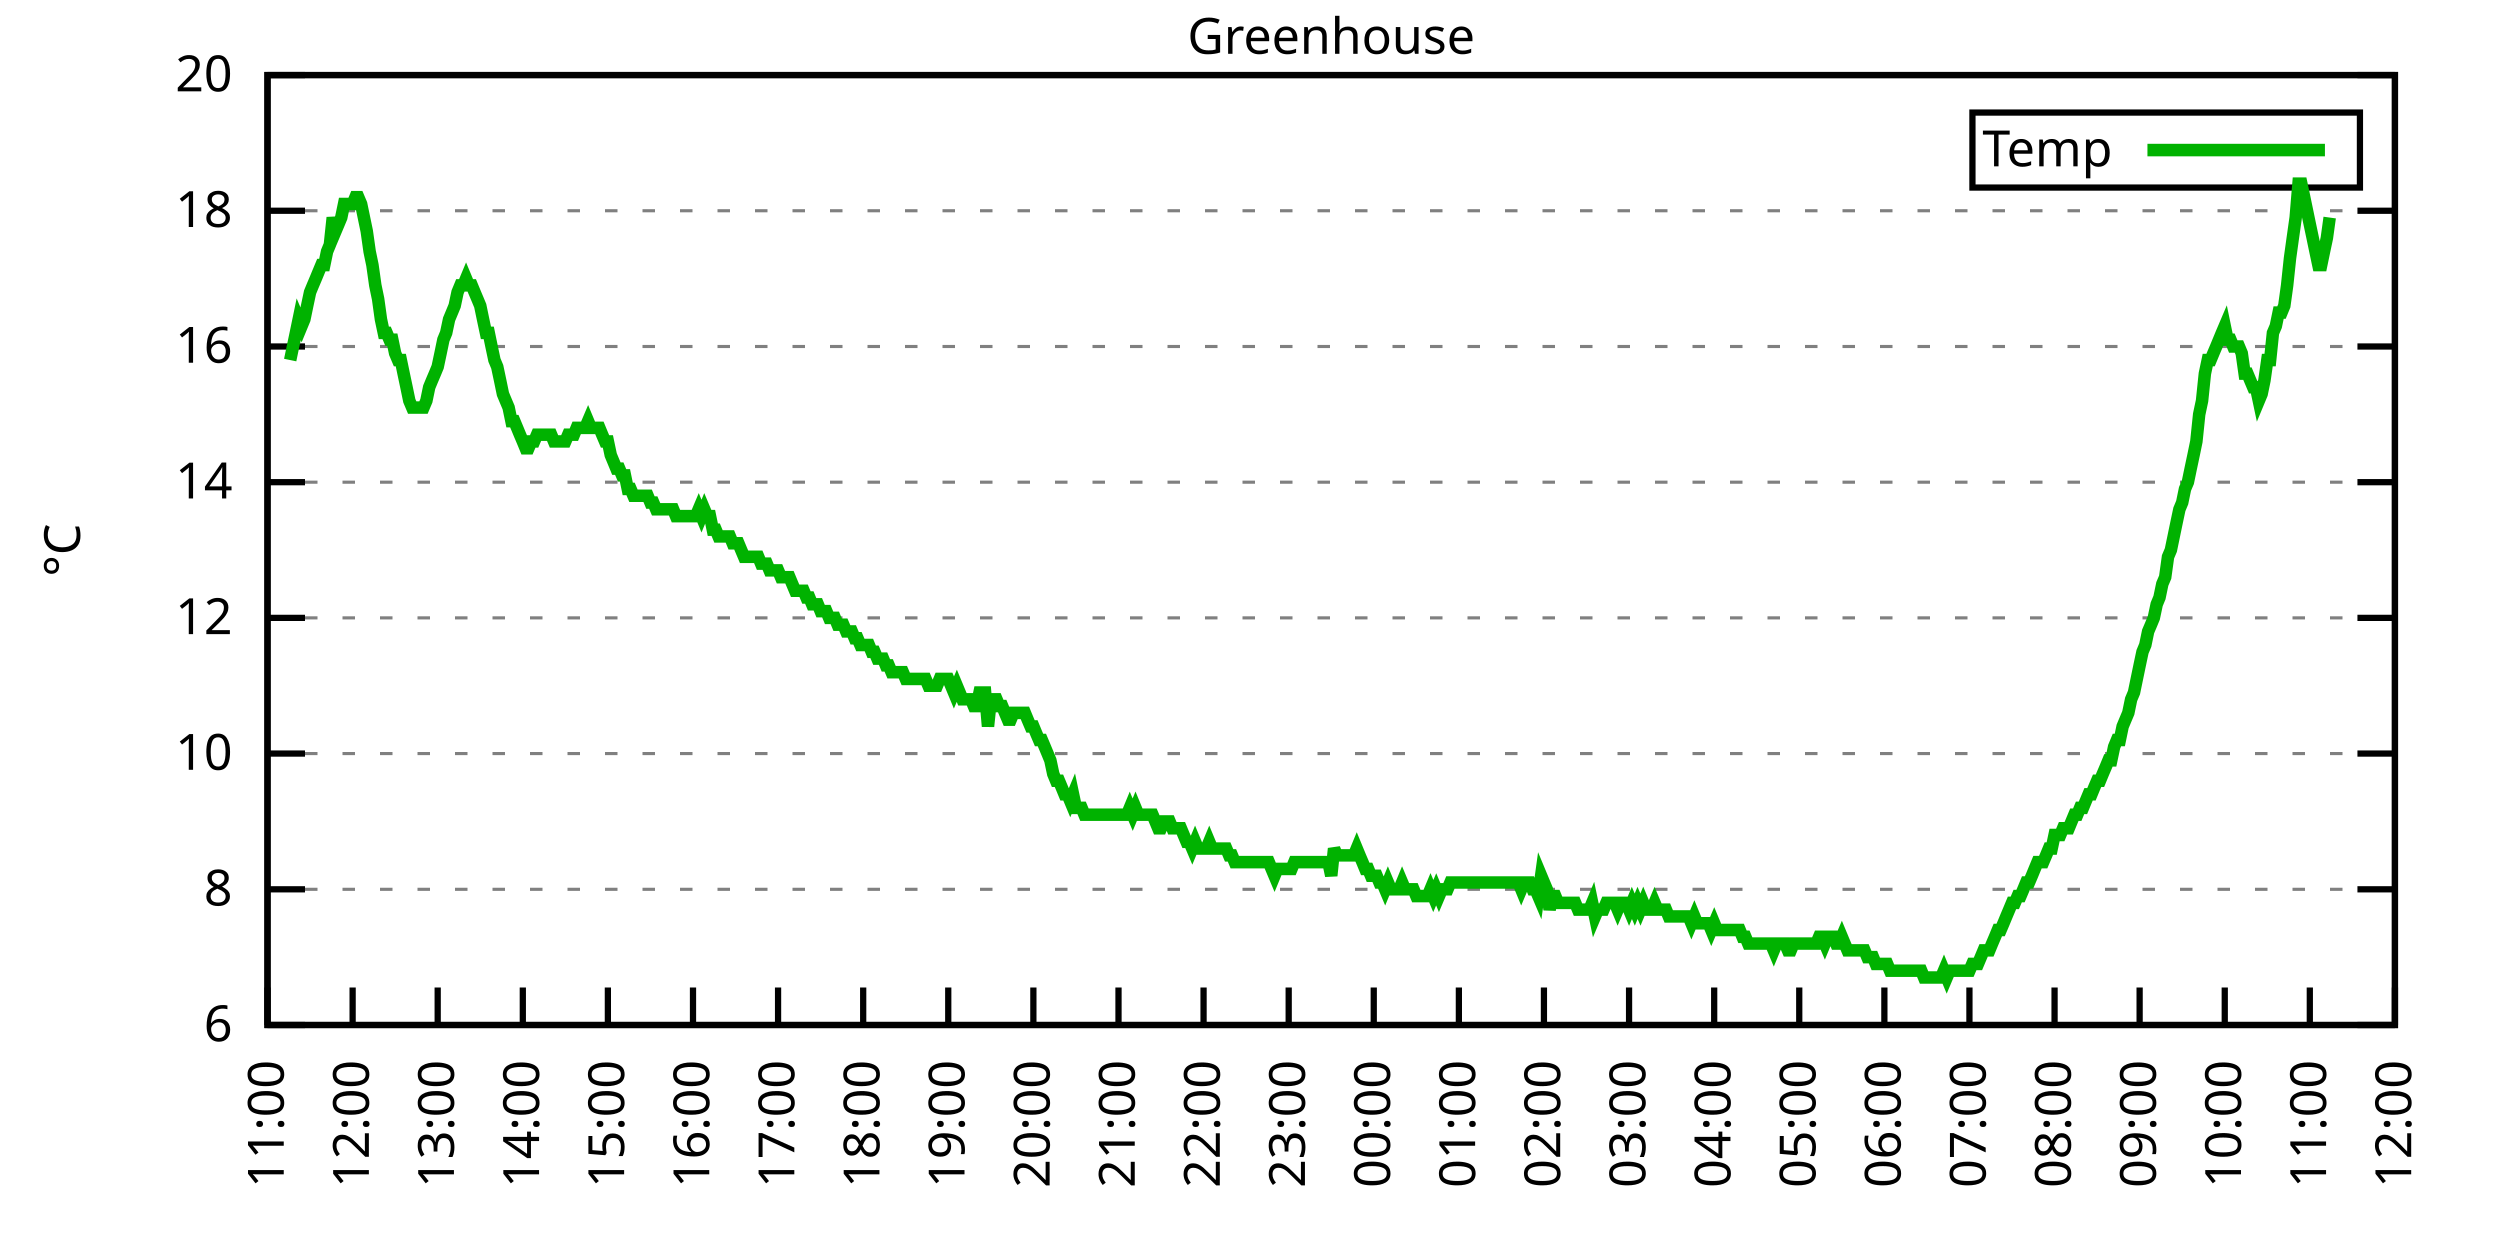
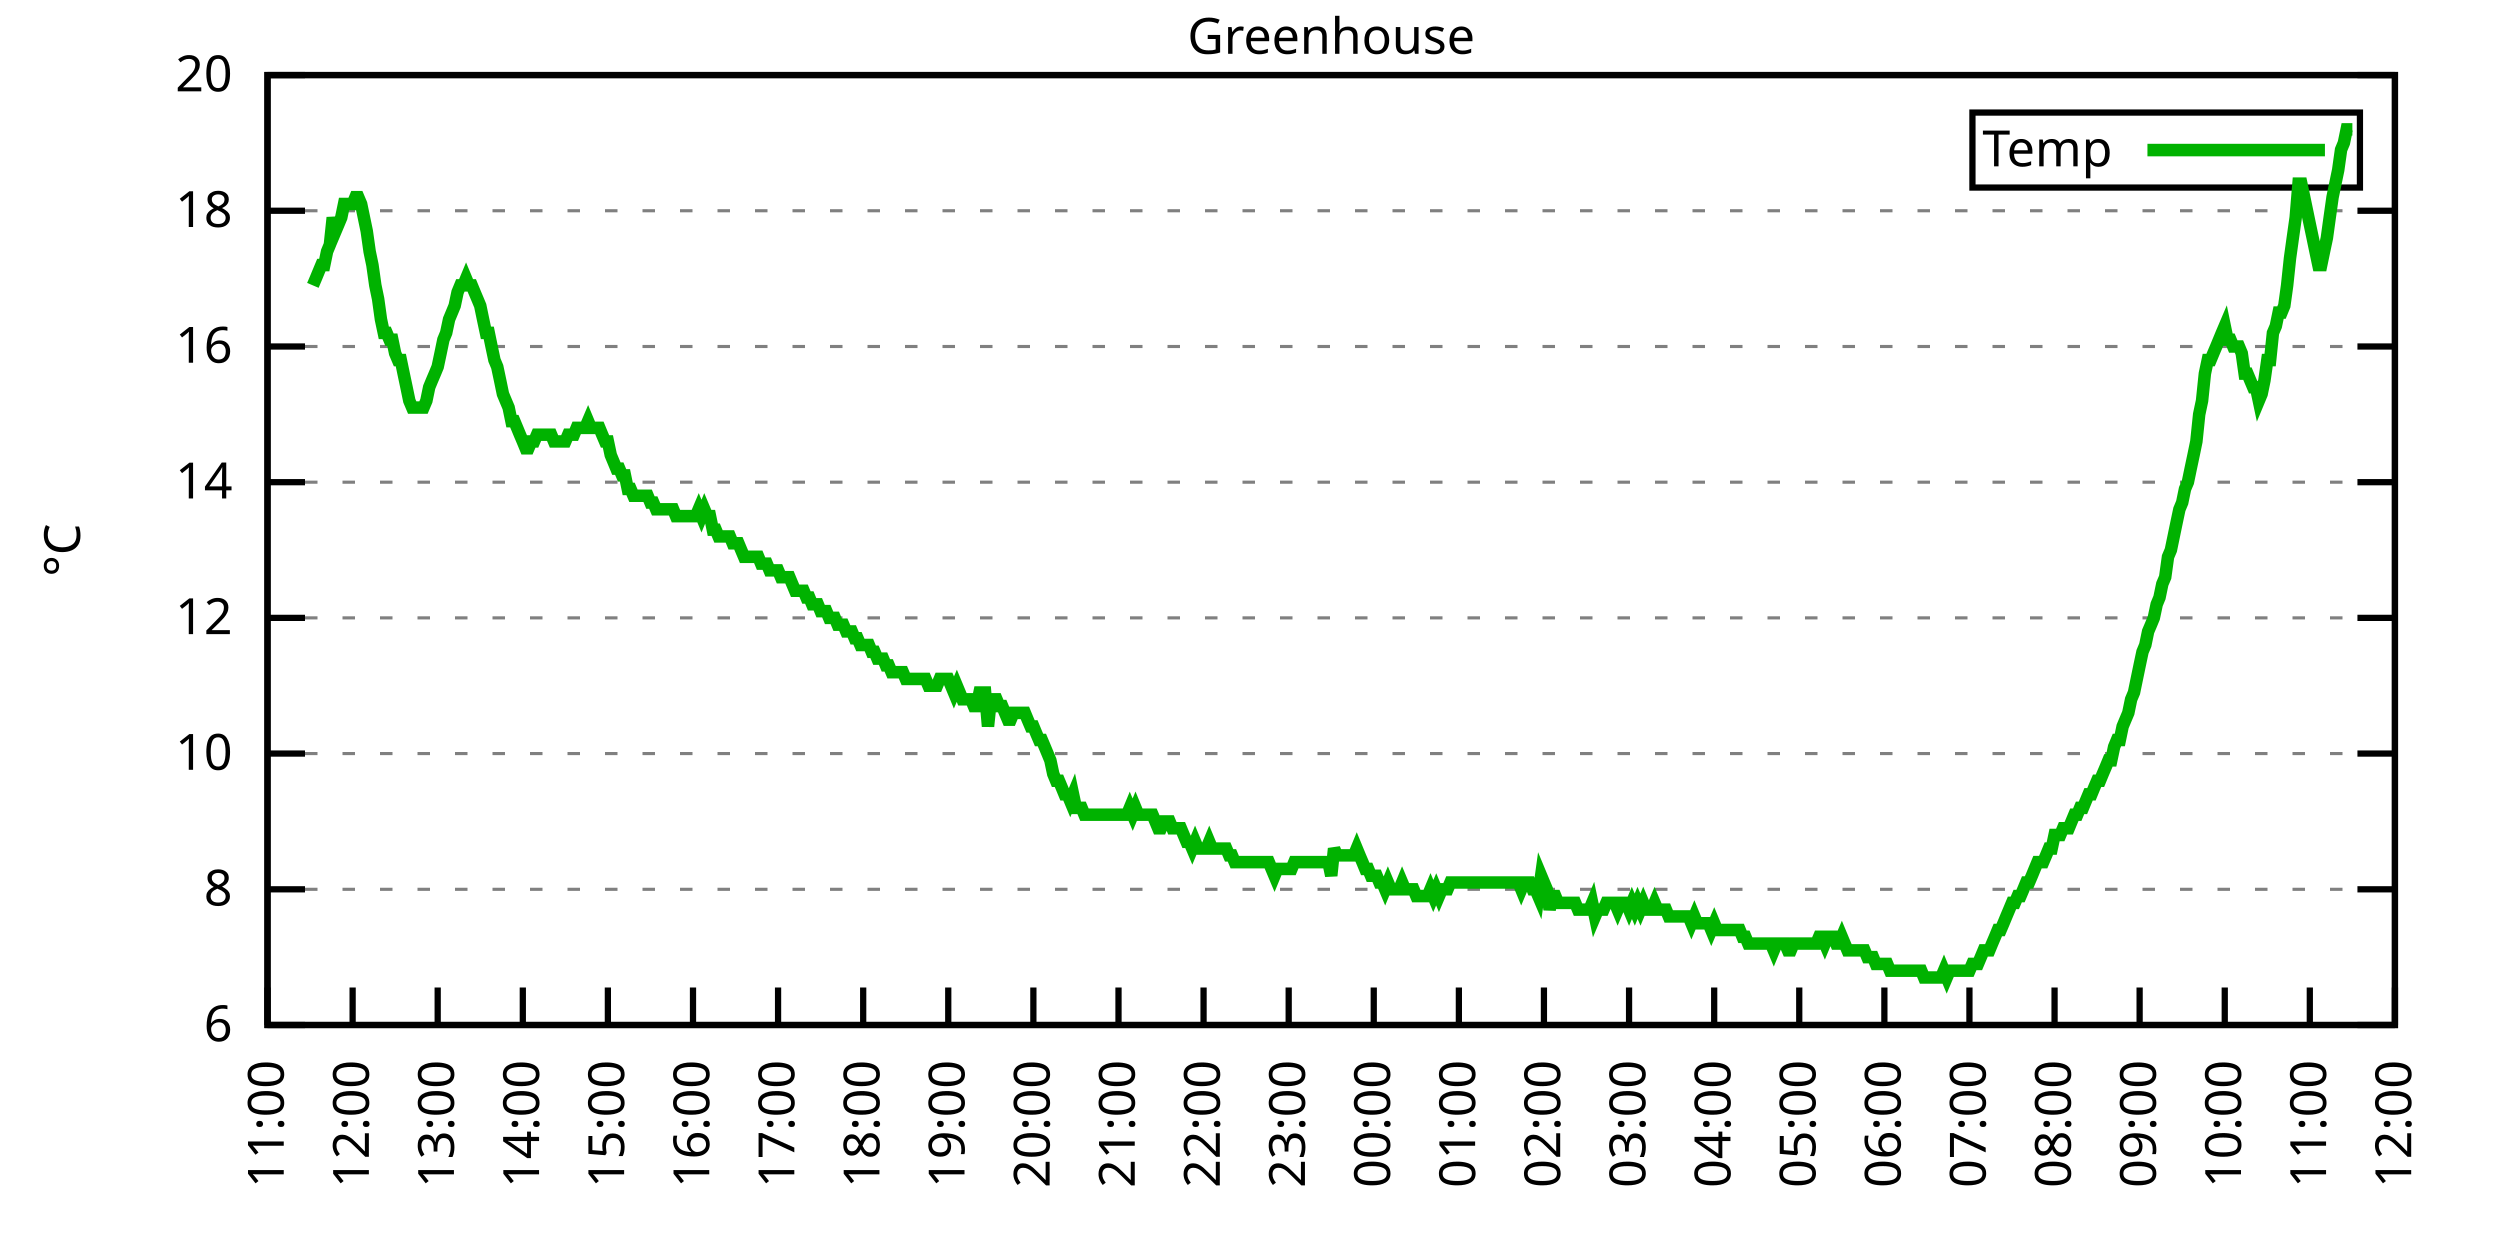
<svg xmlns="http://www.w3.org/2000/svg" xmlns:xlink="http://www.w3.org/1999/xlink" width="400" height="200" viewBox="0 0 400 200">
  <g id="gnuplot_canvas">
    <rect x="0" y="0" width="400" height="200" fill="none" />
    <defs>
      <circle id="gpDot" r="0.5" stroke-width="0.5" stroke="currentColor" />
      <path id="gpPt0" stroke-width="0.333" stroke="currentColor" d="M-1,0 h2 M0,-1 v2" />
      <path id="gpPt1" stroke-width="0.333" stroke="currentColor" d="M-1,-1 L1,1 M1,-1 L-1,1" />
      <path id="gpPt2" stroke-width="0.333" stroke="currentColor" d="M-1,0 L1,0 M0,-1 L0,1 M-1,-1 L1,1 M-1,1 L1,-1" />
      <rect id="gpPt3" stroke-width="0.333" stroke="currentColor" x="-1" y="-1" width="2" height="2" />
      <rect id="gpPt4" stroke-width="0.333" stroke="currentColor" fill="currentColor" x="-1" y="-1" width="2" height="2" />
      <circle id="gpPt5" stroke-width="0.333" stroke="currentColor" cx="0" cy="0" r="1" />
      <use xlink:href="#gpPt5" id="gpPt6" fill="currentColor" stroke="none" />
      <path id="gpPt7" stroke-width="0.333" stroke="currentColor" d="M0,-1.33 L-1.33,0.67 L1.33,0.67 z" />
      <use xlink:href="#gpPt7" id="gpPt8" fill="currentColor" stroke="none" />
      <use xlink:href="#gpPt7" id="gpPt9" stroke="currentColor" transform="rotate(180)" />
      <use xlink:href="#gpPt9" id="gpPt10" fill="currentColor" stroke="none" />
      <use xlink:href="#gpPt3" id="gpPt11" stroke="currentColor" transform="rotate(45)" />
      <use xlink:href="#gpPt11" id="gpPt12" fill="currentColor" stroke="none" />
      <path id="gpPt13" stroke-width="0.333" stroke="currentColor" d="M0,1.330 L1.265,0.411 L0.782,-1.067 L-0.782,-1.076 L-1.265,0.411 z" />
      <use xlink:href="#gpPt13" id="gpPt14" fill="currentColor" stroke="none" />
      <filter id="textbox" filterUnits="objectBoundingBox" x="0" y="0" height="1" width="1">
        <feFlood flood-color="white" flood-opacity="1" result="bgnd" />
        <feComposite in="SourceGraphic" in2="bgnd" operator="atop" />
      </filter>
      <filter id="greybox" filterUnits="objectBoundingBox" x="0" y="0" height="1" width="1">
        <feFlood flood-color="lightgrey" flood-opacity="1" result="grey" />
        <feComposite in="SourceGraphic" in2="grey" operator="atop" />
      </filter>
    </defs>
    <g fill="none" color="white" stroke="currentColor" stroke-width="1.00" stroke-linecap="butt" stroke-linejoin="miter">
</g>
    <g fill="none" color="black" stroke="currentColor" stroke-width="1.00" stroke-linecap="butt" stroke-linejoin="miter">
      <g stroke="none" shape-rendering="crispEdges">
        <polygon fill="rgb(255, 255, 255)" points="42.80,164.00 383.18,164.00 383.18,12.02 42.80,12.02 " />
      </g>
    </g>
    <g fill="none" color="black" stroke="currentColor" stroke-width="1.00" stroke-linecap="butt" stroke-linejoin="miter">
</g>
    <g fill="none" color="black" stroke="black" stroke-width="0.50" stroke-linecap="butt" stroke-linejoin="miter">
</g>
    <g fill="none" color="gray" stroke="currentColor" stroke-width="0.50" stroke-linecap="butt" stroke-linejoin="miter">
      <path stroke="gray" stroke-dasharray="2,4" class="gridline" d="M42.80,164.00 L383.19,164.00  " />
    </g>
    <g fill="none" color="gray" stroke="gray" stroke-width="1.00" stroke-linecap="butt" stroke-linejoin="miter">
</g>
    <g fill="none" color="black" stroke="currentColor" stroke-width="1.00" stroke-linecap="butt" stroke-linejoin="miter">
      <path stroke="black" d="M42.80,164.00 L48.80,164.00 M383.19,164.00 L377.19,164.00  " />
      <g transform="translate(37.20,166.60)" stroke="none" fill="black" font-family="Sans" font-size="8.00" text-anchor="end">
        <text>
          <tspan font-family="Sans"> 6</tspan>
        </text>
      </g>
    </g>
    <g fill="none" color="black" stroke="currentColor" stroke-width="1.00" stroke-linecap="butt" stroke-linejoin="miter">
</g>
    <g fill="none" color="black" stroke="black" stroke-width="0.50" stroke-linecap="butt" stroke-linejoin="miter">
</g>
    <g fill="none" color="gray" stroke="currentColor" stroke-width="0.50" stroke-linecap="butt" stroke-linejoin="miter">
      <path stroke="gray" stroke-dasharray="2,4" class="gridline" d="M42.80,142.29 L383.19,142.29  " />
    </g>
    <g fill="none" color="gray" stroke="gray" stroke-width="1.00" stroke-linecap="butt" stroke-linejoin="miter">
</g>
    <g fill="none" color="black" stroke="currentColor" stroke-width="1.00" stroke-linecap="butt" stroke-linejoin="miter">
      <path stroke="black" d="M42.80,142.29 L48.80,142.29 M383.19,142.29 L377.19,142.29  " />
      <g transform="translate(37.20,144.89)" stroke="none" fill="black" font-family="Sans" font-size="8.00" text-anchor="end">
        <text>
          <tspan font-family="Sans"> 8</tspan>
        </text>
      </g>
    </g>
    <g fill="none" color="black" stroke="currentColor" stroke-width="1.00" stroke-linecap="butt" stroke-linejoin="miter">
</g>
    <g fill="none" color="black" stroke="black" stroke-width="0.50" stroke-linecap="butt" stroke-linejoin="miter">
</g>
    <g fill="none" color="gray" stroke="currentColor" stroke-width="0.50" stroke-linecap="butt" stroke-linejoin="miter">
      <path stroke="gray" stroke-dasharray="2,4" class="gridline" d="M42.80,120.57 L383.19,120.57  " />
    </g>
    <g fill="none" color="gray" stroke="gray" stroke-width="1.00" stroke-linecap="butt" stroke-linejoin="miter">
</g>
    <g fill="none" color="black" stroke="currentColor" stroke-width="1.00" stroke-linecap="butt" stroke-linejoin="miter">
      <path stroke="black" d="M42.80,120.57 L48.80,120.57 M383.19,120.57 L377.19,120.57  " />
      <g transform="translate(37.20,123.17)" stroke="none" fill="black" font-family="Sans" font-size="8.00" text-anchor="end">
        <text>
          <tspan font-family="Sans"> 10</tspan>
        </text>
      </g>
    </g>
    <g fill="none" color="black" stroke="currentColor" stroke-width="1.00" stroke-linecap="butt" stroke-linejoin="miter">
</g>
    <g fill="none" color="black" stroke="black" stroke-width="0.50" stroke-linecap="butt" stroke-linejoin="miter">
</g>
    <g fill="none" color="gray" stroke="currentColor" stroke-width="0.50" stroke-linecap="butt" stroke-linejoin="miter">
      <path stroke="gray" stroke-dasharray="2,4" class="gridline" d="M42.80,98.86 L383.19,98.86  " />
    </g>
    <g fill="none" color="gray" stroke="gray" stroke-width="1.00" stroke-linecap="butt" stroke-linejoin="miter">
</g>
    <g fill="none" color="black" stroke="currentColor" stroke-width="1.00" stroke-linecap="butt" stroke-linejoin="miter">
      <path stroke="black" d="M42.80,98.86 L48.80,98.86 M383.19,98.86 L377.19,98.86  " />
      <g transform="translate(37.20,101.46)" stroke="none" fill="black" font-family="Sans" font-size="8.00" text-anchor="end">
        <text>
          <tspan font-family="Sans"> 12</tspan>
        </text>
      </g>
    </g>
    <g fill="none" color="black" stroke="currentColor" stroke-width="1.00" stroke-linecap="butt" stroke-linejoin="miter">
</g>
    <g fill="none" color="black" stroke="black" stroke-width="0.50" stroke-linecap="butt" stroke-linejoin="miter">
</g>
    <g fill="none" color="gray" stroke="currentColor" stroke-width="0.50" stroke-linecap="butt" stroke-linejoin="miter">
      <path stroke="gray" stroke-dasharray="2,4" class="gridline" d="M42.80,77.15 L383.19,77.15  " />
    </g>
    <g fill="none" color="gray" stroke="gray" stroke-width="1.00" stroke-linecap="butt" stroke-linejoin="miter">
</g>
    <g fill="none" color="black" stroke="currentColor" stroke-width="1.00" stroke-linecap="butt" stroke-linejoin="miter">
      <path stroke="black" d="M42.80,77.15 L48.80,77.15 M383.19,77.15 L377.19,77.15  " />
      <g transform="translate(37.20,79.75)" stroke="none" fill="black" font-family="Sans" font-size="8.00" text-anchor="end">
        <text>
          <tspan font-family="Sans"> 14</tspan>
        </text>
      </g>
    </g>
    <g fill="none" color="black" stroke="currentColor" stroke-width="1.00" stroke-linecap="butt" stroke-linejoin="miter">
</g>
    <g fill="none" color="black" stroke="black" stroke-width="0.50" stroke-linecap="butt" stroke-linejoin="miter">
</g>
    <g fill="none" color="gray" stroke="currentColor" stroke-width="0.50" stroke-linecap="butt" stroke-linejoin="miter">
      <path stroke="gray" stroke-dasharray="2,4" class="gridline" d="M42.80,55.44 L383.19,55.44  " />
    </g>
    <g fill="none" color="gray" stroke="gray" stroke-width="1.00" stroke-linecap="butt" stroke-linejoin="miter">
</g>
    <g fill="none" color="black" stroke="currentColor" stroke-width="1.00" stroke-linecap="butt" stroke-linejoin="miter">
      <path stroke="black" d="M42.80,55.44 L48.80,55.44 M383.19,55.44 L377.19,55.44  " />
      <g transform="translate(37.20,58.04)" stroke="none" fill="black" font-family="Sans" font-size="8.00" text-anchor="end">
        <text>
          <tspan font-family="Sans"> 16</tspan>
        </text>
      </g>
    </g>
    <g fill="none" color="black" stroke="currentColor" stroke-width="1.00" stroke-linecap="butt" stroke-linejoin="miter">
</g>
    <g fill="none" color="black" stroke="black" stroke-width="0.50" stroke-linecap="butt" stroke-linejoin="miter">
</g>
    <g fill="none" color="gray" stroke="currentColor" stroke-width="0.50" stroke-linecap="butt" stroke-linejoin="miter">
      <path stroke="gray" stroke-dasharray="2,4" class="gridline" d="M42.80,33.72 L383.19,33.72  " />
    </g>
    <g fill="none" color="gray" stroke="gray" stroke-width="1.00" stroke-linecap="butt" stroke-linejoin="miter">
</g>
    <g fill="none" color="black" stroke="currentColor" stroke-width="1.00" stroke-linecap="butt" stroke-linejoin="miter">
      <path stroke="black" d="M42.80,33.72 L48.80,33.72 M383.19,33.72 L377.19,33.72  " />
      <g transform="translate(37.20,36.32)" stroke="none" fill="black" font-family="Sans" font-size="8.00" text-anchor="end">
        <text>
          <tspan font-family="Sans"> 18</tspan>
        </text>
      </g>
    </g>
    <g fill="none" color="black" stroke="currentColor" stroke-width="1.00" stroke-linecap="butt" stroke-linejoin="miter">
</g>
    <g fill="none" color="black" stroke="black" stroke-width="0.50" stroke-linecap="butt" stroke-linejoin="miter">
</g>
    <g fill="none" color="gray" stroke="currentColor" stroke-width="0.50" stroke-linecap="butt" stroke-linejoin="miter">
      <path stroke="gray" stroke-dasharray="2,4" class="gridline" d="M42.80,12.01 L383.19,12.01  " />
    </g>
    <g fill="none" color="gray" stroke="gray" stroke-width="1.00" stroke-linecap="butt" stroke-linejoin="miter">
</g>
    <g fill="none" color="black" stroke="currentColor" stroke-width="1.00" stroke-linecap="butt" stroke-linejoin="miter">
      <path stroke="black" d="M42.80,12.01 L48.80,12.01 M383.19,12.01 L377.19,12.01  " />
      <g transform="translate(37.20,14.61)" stroke="none" fill="black" font-family="Sans" font-size="8.00" text-anchor="end">
        <text>
          <tspan font-family="Sans"> 20</tspan>
        </text>
      </g>
    </g>
    <g fill="none" color="black" stroke="currentColor" stroke-width="1.00" stroke-linecap="butt" stroke-linejoin="miter">
      <path stroke="black" d="M42.80,164.00 L42.80,158.00  " />
      <g transform="translate(45.40,169.60) rotate(270.00)" stroke="none" fill="black" font-family="Sans" font-size="8.00" text-anchor="end">
        <text>
          <tspan font-family="Sans">11:00</tspan>
        </text>
      </g>
    </g>
    <g fill="none" color="black" stroke="currentColor" stroke-width="1.00" stroke-linecap="butt" stroke-linejoin="miter">
      <path stroke="black" d="M56.42,164.00 L56.42,158.00  " />
      <g transform="translate(59.02,169.60) rotate(270.00)" stroke="none" fill="black" font-family="Sans" font-size="8.00" text-anchor="end">
        <text>
          <tspan font-family="Sans">12:00</tspan>
        </text>
      </g>
    </g>
    <g fill="none" color="black" stroke="currentColor" stroke-width="1.00" stroke-linecap="butt" stroke-linejoin="miter">
      <path stroke="black" d="M70.03,164.00 L70.03,158.00  " />
      <g transform="translate(72.63,169.60) rotate(270.00)" stroke="none" fill="black" font-family="Sans" font-size="8.00" text-anchor="end">
        <text>
          <tspan font-family="Sans">13:00</tspan>
        </text>
      </g>
    </g>
    <g fill="none" color="black" stroke="currentColor" stroke-width="1.00" stroke-linecap="butt" stroke-linejoin="miter">
      <path stroke="black" d="M83.65,164.00 L83.65,158.00  " />
      <g transform="translate(86.25,169.60) rotate(270.00)" stroke="none" fill="black" font-family="Sans" font-size="8.00" text-anchor="end">
        <text>
          <tspan font-family="Sans">14:00</tspan>
        </text>
      </g>
    </g>
    <g fill="none" color="black" stroke="currentColor" stroke-width="1.00" stroke-linecap="butt" stroke-linejoin="miter">
      <path stroke="black" d="M97.26,164.00 L97.26,158.00  " />
      <g transform="translate(99.86,169.60) rotate(270.00)" stroke="none" fill="black" font-family="Sans" font-size="8.00" text-anchor="end">
        <text>
          <tspan font-family="Sans">15:00</tspan>
        </text>
      </g>
    </g>
    <g fill="none" color="black" stroke="currentColor" stroke-width="1.00" stroke-linecap="butt" stroke-linejoin="miter">
      <path stroke="black" d="M110.88,164.00 L110.88,158.00  " />
      <g transform="translate(113.48,169.60) rotate(270.00)" stroke="none" fill="black" font-family="Sans" font-size="8.00" text-anchor="end">
        <text>
          <tspan font-family="Sans">16:00</tspan>
        </text>
      </g>
    </g>
    <g fill="none" color="black" stroke="currentColor" stroke-width="1.00" stroke-linecap="butt" stroke-linejoin="miter">
      <path stroke="black" d="M124.49,164.00 L124.49,158.00  " />
      <g transform="translate(127.09,169.60) rotate(270.00)" stroke="none" fill="black" font-family="Sans" font-size="8.00" text-anchor="end">
        <text>
          <tspan font-family="Sans">17:00</tspan>
        </text>
      </g>
    </g>
    <g fill="none" color="black" stroke="currentColor" stroke-width="1.00" stroke-linecap="butt" stroke-linejoin="miter">
      <path stroke="black" d="M138.11,164.00 L138.11,158.00  " />
      <g transform="translate(140.71,169.60) rotate(270.00)" stroke="none" fill="black" font-family="Sans" font-size="8.00" text-anchor="end">
        <text>
          <tspan font-family="Sans">18:00</tspan>
        </text>
      </g>
    </g>
    <g fill="none" color="black" stroke="currentColor" stroke-width="1.00" stroke-linecap="butt" stroke-linejoin="miter">
      <path stroke="black" d="M151.72,164.00 L151.72,158.00  " />
      <g transform="translate(154.32,169.60) rotate(270.00)" stroke="none" fill="black" font-family="Sans" font-size="8.00" text-anchor="end">
        <text>
          <tspan font-family="Sans">19:00</tspan>
        </text>
      </g>
    </g>
    <g fill="none" color="black" stroke="currentColor" stroke-width="1.00" stroke-linecap="butt" stroke-linejoin="miter">
      <path stroke="black" d="M165.34,164.00 L165.34,158.00  " />
      <g transform="translate(167.94,169.60) rotate(270.00)" stroke="none" fill="black" font-family="Sans" font-size="8.00" text-anchor="end">
        <text>
          <tspan font-family="Sans">20:00</tspan>
        </text>
      </g>
    </g>
    <g fill="none" color="black" stroke="currentColor" stroke-width="1.00" stroke-linecap="butt" stroke-linejoin="miter">
      <path stroke="black" d="M178.96,164.00 L178.96,158.00  " />
      <g transform="translate(181.56,169.60) rotate(270.00)" stroke="none" fill="black" font-family="Sans" font-size="8.00" text-anchor="end">
        <text>
          <tspan font-family="Sans">21:00</tspan>
        </text>
      </g>
    </g>
    <g fill="none" color="black" stroke="currentColor" stroke-width="1.00" stroke-linecap="butt" stroke-linejoin="miter">
      <path stroke="black" d="M192.57,164.00 L192.57,158.00  " />
      <g transform="translate(195.17,169.60) rotate(270.00)" stroke="none" fill="black" font-family="Sans" font-size="8.00" text-anchor="end">
        <text>
          <tspan font-family="Sans">22:00</tspan>
        </text>
      </g>
    </g>
    <g fill="none" color="black" stroke="currentColor" stroke-width="1.00" stroke-linecap="butt" stroke-linejoin="miter">
      <path stroke="black" d="M206.19,164.00 L206.19,158.00  " />
      <g transform="translate(208.79,169.60) rotate(270.00)" stroke="none" fill="black" font-family="Sans" font-size="8.00" text-anchor="end">
        <text>
          <tspan font-family="Sans">23:00</tspan>
        </text>
      </g>
    </g>
    <g fill="none" color="black" stroke="currentColor" stroke-width="1.00" stroke-linecap="butt" stroke-linejoin="miter">
      <path stroke="black" d="M219.80,164.00 L219.80,158.00  " />
      <g transform="translate(222.40,169.60) rotate(270.00)" stroke="none" fill="black" font-family="Sans" font-size="8.00" text-anchor="end">
        <text>
          <tspan font-family="Sans">00:00</tspan>
        </text>
      </g>
    </g>
    <g fill="none" color="black" stroke="currentColor" stroke-width="1.00" stroke-linecap="butt" stroke-linejoin="miter">
      <path stroke="black" d="M233.42,164.00 L233.42,158.00  " />
      <g transform="translate(236.02,169.60) rotate(270.00)" stroke="none" fill="black" font-family="Sans" font-size="8.00" text-anchor="end">
        <text>
          <tspan font-family="Sans">01:00</tspan>
        </text>
      </g>
    </g>
    <g fill="none" color="black" stroke="currentColor" stroke-width="1.00" stroke-linecap="butt" stroke-linejoin="miter">
      <path stroke="black" d="M247.03,164.00 L247.03,158.00  " />
      <g transform="translate(249.63,169.60) rotate(270.00)" stroke="none" fill="black" font-family="Sans" font-size="8.00" text-anchor="end">
        <text>
          <tspan font-family="Sans">02:00</tspan>
        </text>
      </g>
    </g>
    <g fill="none" color="black" stroke="currentColor" stroke-width="1.00" stroke-linecap="butt" stroke-linejoin="miter">
      <path stroke="black" d="M260.65,164.00 L260.65,158.00  " />
      <g transform="translate(263.25,169.60) rotate(270.00)" stroke="none" fill="black" font-family="Sans" font-size="8.00" text-anchor="end">
        <text>
          <tspan font-family="Sans">03:00</tspan>
        </text>
      </g>
    </g>
    <g fill="none" color="black" stroke="currentColor" stroke-width="1.00" stroke-linecap="butt" stroke-linejoin="miter">
      <path stroke="black" d="M274.27,164.00 L274.27,158.00  " />
      <g transform="translate(276.87,169.60) rotate(270.00)" stroke="none" fill="black" font-family="Sans" font-size="8.00" text-anchor="end">
        <text>
          <tspan font-family="Sans">04:00</tspan>
        </text>
      </g>
    </g>
    <g fill="none" color="black" stroke="currentColor" stroke-width="1.00" stroke-linecap="butt" stroke-linejoin="miter">
      <path stroke="black" d="M287.88,164.00 L287.88,158.00  " />
      <g transform="translate(290.48,169.60) rotate(270.00)" stroke="none" fill="black" font-family="Sans" font-size="8.00" text-anchor="end">
        <text>
          <tspan font-family="Sans">05:00</tspan>
        </text>
      </g>
    </g>
    <g fill="none" color="black" stroke="currentColor" stroke-width="1.00" stroke-linecap="butt" stroke-linejoin="miter">
      <path stroke="black" d="M301.50,164.00 L301.50,158.00  " />
      <g transform="translate(304.10,169.60) rotate(270.00)" stroke="none" fill="black" font-family="Sans" font-size="8.00" text-anchor="end">
        <text>
          <tspan font-family="Sans">06:00</tspan>
        </text>
      </g>
    </g>
    <g fill="none" color="black" stroke="currentColor" stroke-width="1.00" stroke-linecap="butt" stroke-linejoin="miter">
      <path stroke="black" d="M315.11,164.00 L315.11,158.00  " />
      <g transform="translate(317.71,169.60) rotate(270.00)" stroke="none" fill="black" font-family="Sans" font-size="8.00" text-anchor="end">
        <text>
          <tspan font-family="Sans">07:00</tspan>
        </text>
      </g>
    </g>
    <g fill="none" color="black" stroke="currentColor" stroke-width="1.00" stroke-linecap="butt" stroke-linejoin="miter">
      <path stroke="black" d="M328.73,164.00 L328.73,158.00  " />
      <g transform="translate(331.33,169.60) rotate(270.00)" stroke="none" fill="black" font-family="Sans" font-size="8.00" text-anchor="end">
        <text>
          <tspan font-family="Sans">08:00</tspan>
        </text>
      </g>
    </g>
    <g fill="none" color="black" stroke="currentColor" stroke-width="1.00" stroke-linecap="butt" stroke-linejoin="miter">
      <path stroke="black" d="M342.34,164.00 L342.34,158.00  " />
      <g transform="translate(344.94,169.60) rotate(270.00)" stroke="none" fill="black" font-family="Sans" font-size="8.00" text-anchor="end">
        <text>
          <tspan font-family="Sans">09:00</tspan>
        </text>
      </g>
    </g>
    <g fill="none" color="black" stroke="currentColor" stroke-width="1.00" stroke-linecap="butt" stroke-linejoin="miter">
      <path stroke="black" d="M355.96,164.00 L355.96,158.00  " />
      <g transform="translate(358.56,169.60) rotate(270.00)" stroke="none" fill="black" font-family="Sans" font-size="8.00" text-anchor="end">
        <text>
          <tspan font-family="Sans">10:00</tspan>
        </text>
      </g>
    </g>
    <g fill="none" color="black" stroke="currentColor" stroke-width="1.00" stroke-linecap="butt" stroke-linejoin="miter">
      <path stroke="black" d="M369.57,164.00 L369.57,158.00  " />
      <g transform="translate(372.17,169.60) rotate(270.00)" stroke="none" fill="black" font-family="Sans" font-size="8.00" text-anchor="end">
        <text>
          <tspan font-family="Sans">11:00</tspan>
        </text>
      </g>
    </g>
    <g fill="none" color="black" stroke="currentColor" stroke-width="1.00" stroke-linecap="butt" stroke-linejoin="miter">
      <path stroke="black" d="M383.19,164.00 L383.19,158.00  " />
      <g transform="translate(385.79,169.60) rotate(270.00)" stroke="none" fill="black" font-family="Sans" font-size="8.00" text-anchor="end">
        <text>
          <tspan font-family="Sans">12:00</tspan>
        </text>
      </g>
    </g>
    <g fill="none" color="black" stroke="currentColor" stroke-width="1.00" stroke-linecap="butt" stroke-linejoin="miter">
</g>
    <g fill="none" color="black" stroke="currentColor" stroke-width="1.00" stroke-linecap="butt" stroke-linejoin="miter">
      <path stroke="black" d="M42.80,12.01 L42.80,164.00 L383.19,164.00 L383.19,12.01 L42.80,12.01 Z  " />
    </g>
    <g fill="none" color="black" stroke="currentColor" stroke-width="1.00" stroke-linecap="butt" stroke-linejoin="miter">
</g>
    <g fill="none" color="black" stroke="currentColor" stroke-width="1.00" stroke-linecap="butt" stroke-linejoin="miter">
      <path stroke="black" d="M315.59,30.01 L315.59,18.01 L377.59,18.01 L377.59,30.01 L315.59,30.01 Z  " />
    </g>
    <g id="Greenhouse_plot_1">
      <g fill="none" color="white" stroke="black" stroke-width="2.00" stroke-linecap="butt" stroke-linejoin="miter">
</g>
      <g fill="none" color="black" stroke="currentColor" stroke-width="2.00" stroke-linecap="butt" stroke-linejoin="miter">
        <g transform="translate(337.99,26.61)" stroke="none" fill="black" font-family="Sans" font-size="8.00" text-anchor="end">
          <text>
            <tspan font-family="Sans">Temp</tspan>
          </text>
        </g>
      </g>
      <g fill="none" color="black" stroke="currentColor" stroke-width="2.00" stroke-linecap="butt" stroke-linejoin="miter">
-         <path stroke="rgb(  0, 178,   0)" d="M343.59,24.01 L371.99,24.01 M46.43,57.61 L46.88,55.44 L47.34,53.26 L47.79,51.09 L48.25,52.18 L48.70,51.09   L49.15,48.92 L49.61,46.75 L50.06,45.66 L50.52,44.58 L50.97,43.49 L51.42,42.41 L51.88,42.41 L52.33,40.24   L52.78,39.15 L53.24,34.81 L53.69,36.98 L54.15,35.89 L54.60,34.81 L55.05,32.64 L55.51,32.64 L55.96,32.64   L56.42,32.64 L56.87,31.55 L57.32,31.55 L57.78,32.64 L58.23,34.81 L58.68,36.98 L59.14,40.24 L59.59,42.41   L60.05,45.66 L60.50,47.84 L60.95,51.09 L61.41,53.26 L61.86,53.26 L62.32,54.35 L62.77,54.35 L63.22,56.52   L63.68,57.61 L64.13,57.61 L64.58,59.78 L65.04,61.95 L65.49,64.12 L65.95,65.21 L66.40,65.21 L66.85,65.21   L67.31,65.21 L67.76,65.21 L68.22,64.12 L68.67,61.95 L69.12,60.86 L69.58,59.78 L70.03,58.69 L70.49,56.52   L70.94,54.35 L71.39,53.26 L71.85,51.09 L72.30,50.01 L72.75,48.92 L73.21,46.75 L73.66,45.66 L74.12,45.66   L74.57,44.58 L75.02,45.66 L75.48,45.66 L75.93,46.75 L76.39,47.84 L76.84,48.92 L77.29,51.09 L77.75,53.26   L78.20,53.26 L78.65,55.44 L79.11,57.61 L79.56,58.69 L80.02,60.86 L80.47,63.04 L80.92,64.12 L81.38,65.21   L81.83,67.38 L82.29,67.38 L82.74,68.46 L83.19,69.55 L83.65,70.63 L84.10,71.72 L84.55,71.72 L85.01,70.63   L85.46,70.63 L85.92,69.55 L86.37,69.55 L86.82,69.55 L87.28,69.55 L87.73,69.55 L88.19,69.55 L88.64,70.63   L89.09,70.63 L89.55,70.63 L90.00,70.63 L90.45,70.63 L90.91,69.55 L91.36,69.55 L91.82,69.55 L92.27,68.46   L92.72,68.46 L93.18,68.46 L93.63,68.46 L94.09,67.38 L94.54,68.46 L94.99,68.46 L95.45,68.46 L95.90,68.46   L96.35,69.55 L96.81,70.63 L97.26,70.63 L97.72,72.81 L98.17,73.89 L98.62,74.98 L99.08,74.98 L99.53,76.06   L99.99,76.06 L100.44,78.23 L100.89,78.23 L101.35,79.32 L101.80,79.32 L102.25,79.32 L102.71,79.32 L103.16,79.32   L103.62,79.32 L104.07,80.41 L104.52,80.41 L104.98,81.49 L105.43,81.49 L105.89,81.49 L106.34,81.49 L106.79,81.49   L107.25,81.49 L107.70,81.49 L108.15,82.58 L108.61,82.58 L109.06,82.58 L109.52,82.58 L109.97,82.58 L110.42,82.58   L110.88,82.58 L111.33,82.58 L111.79,81.49 L112.24,82.58 L112.69,81.49 L113.15,82.58 L113.60,82.58 L114.05,84.75   L114.51,84.75 L114.96,85.83 L115.42,85.83 L115.87,85.83 L116.32,85.83 L116.78,85.83 L117.23,86.92 L117.69,86.92   L118.14,86.92 L118.59,88.00 L119.05,89.09 L119.50,89.09 L119.96,89.09 L120.41,89.09 L120.86,89.09 L121.32,89.09   L121.77,90.18 L122.22,90.18 L122.68,90.18 L123.13,91.26 L123.59,91.26 L124.04,91.26 L124.49,91.26 L124.95,92.35   L125.40,92.35 L125.86,92.35 L126.31,92.35 L126.76,93.43 L127.22,94.52 L127.67,94.52 L128.12,94.52 L128.58,94.52   L129.03,95.60 L129.49,95.60 L129.94,96.69 L130.39,96.69 L130.85,96.69 L131.30,97.78 L131.76,97.78 L132.21,97.78   L132.66,98.86 L133.12,98.86 L133.57,98.86 L134.02,99.95 L134.48,99.95 L134.93,99.95 L135.39,101.03 L135.84,101.03   L136.29,101.03 L136.75,102.12 L137.20,102.12 L137.66,103.20 L138.11,103.20 L138.56,103.20 L139.02,103.20 L139.47,104.29   L139.92,104.29 L140.38,105.38 L140.83,105.38 L141.29,105.38 L141.74,106.46 L142.19,106.46 L142.65,107.55 L143.10,107.55   L143.56,107.55 L144.01,107.55 L144.46,107.55 L144.92,108.63 L145.37,108.63 L145.82,108.63 L146.28,108.63 L146.73,108.63   L147.19,108.63 L147.64,108.63 L148.09,108.63 L148.55,109.72 L149.00,109.72 L149.46,109.72 L149.91,109.72 L150.36,108.63   L150.82,108.63 L151.27,108.63 L151.72,108.63 L152.18,109.72 L152.63,110.80 L153.09,109.72 L153.54,110.80 L153.99,111.89   L154.45,111.89 L154.90,111.89 L155.36,111.89 L155.81,112.97 L156.26,112.97 L156.72,110.80 L157.17,110.80 L157.62,110.80   L158.08,116.23 L158.53,111.89 L158.99,111.89 L159.44,111.89 L159.89,112.97 L160.35,112.97 L160.80,114.06 L161.26,115.15   L161.71,115.15 L162.16,114.06 L162.62,114.06 L163.07,114.06 L163.52,114.06 L163.98,114.06 L164.43,115.15 L164.89,116.23   L165.34,116.23 L165.79,117.32 L166.25,118.40 L166.70,118.40 L167.16,119.49 L167.61,120.57 L168.06,121.66 L168.52,123.83   L168.97,124.92 L169.43,124.92 L169.88,126.00 L170.33,127.09 L170.79,127.09 L171.24,128.17 L171.69,127.09 L172.15,129.26   L172.60,129.26 L173.06,129.26 L173.51,130.35 L173.96,130.35 L174.42,130.35 L174.87,130.35 L175.33,130.35 L175.78,130.35   L176.23,130.35 L176.69,130.35 L177.14,130.35 L177.59,130.35 L178.05,130.35 L178.50,130.35 L178.96,130.35 L179.41,130.35   L179.86,130.35 L180.32,130.35 L180.77,129.26 L181.23,130.35 L181.68,129.26 L182.13,130.35 L182.59,130.35 L183.04,130.35   L183.49,130.35 L183.95,130.35 L184.40,130.35 L184.86,131.43 L185.31,132.52 L185.76,132.52 L186.22,131.43 L186.67,131.43   L187.13,131.43 L187.58,132.52 L188.03,132.52 L188.49,132.52 L188.94,132.52 L189.39,133.60 L189.85,134.69 L190.30,134.69   L190.76,135.77 L191.21,134.69 L191.66,135.77 L192.12,135.77 L192.57,135.77 L193.03,135.77 L193.48,134.69 L193.93,135.77   L194.39,135.77 L194.84,135.77 L195.29,135.77 L195.75,135.77 L196.20,135.77 L196.66,136.86 L197.11,136.86 L197.56,137.94   L198.02,137.94 L198.47,137.94 L198.93,137.94 L199.38,137.94 L199.83,137.94 L200.29,137.94 L200.74,137.94 L201.19,137.94   L201.65,137.94 L202.10,137.94 L202.56,137.94 L203.01,137.94 L203.46,139.03 L203.92,140.12 L204.37,139.03 L204.83,139.03   L205.28,139.03 L205.73,139.03 L206.19,139.03 L206.64,139.03 L207.09,137.94 L207.55,137.94 L208.00,137.94 L208.46,137.94   L208.91,137.94 L209.36,137.94 L209.82,137.94 L210.27,137.94 L210.73,137.94 L211.18,137.94 L211.63,137.94 L212.09,137.94   L212.54,137.94 L213.00,140.12 L213.45,135.77 L213.90,136.86 L214.36,136.86 L214.81,136.86 L215.26,136.86 L215.72,136.86   L216.17,136.86 L216.63,136.86 L217.08,135.77 L217.53,136.86 L217.99,137.94 L218.44,139.03 L218.90,139.03 L219.35,140.12   L219.80,140.12 L220.26,140.12 L220.71,141.20 L221.16,141.20 L221.62,142.29 L222.07,141.20 L222.53,142.29 L222.98,142.29   L223.43,142.29 L223.89,142.29 L224.34,141.20 L224.80,142.29 L225.25,142.29 L225.70,142.29 L226.16,142.29 L226.61,143.37   L227.06,143.37 L227.52,143.37 L227.97,143.37 L228.43,143.37 L228.88,142.29 L229.33,143.37 L229.79,142.29 L230.24,143.37   L230.70,142.29 L231.15,142.29 L231.60,142.29 L232.06,141.20 L232.51,141.20 L232.96,141.20 L233.42,141.20 L233.87,141.20   L234.33,141.20 L234.78,141.20 L235.23,141.20 L235.69,141.20 L236.14,141.20 L236.60,141.20 L237.05,141.20 L237.50,141.20   L237.96,141.20 L238.41,141.20 L238.86,141.20 L239.32,141.20 L239.77,141.20 L240.23,141.20 L240.68,141.20 L241.13,141.20   L241.59,141.20 L242.04,141.20 L242.50,141.20 L242.95,141.20 L243.40,142.29 L243.86,141.20 L244.31,141.20 L244.76,141.20   L245.22,142.29 L245.67,142.29 L246.13,143.37 L246.58,140.12 L247.03,141.20 L247.49,142.29 L247.94,145.54 L248.40,143.37   L248.85,143.37 L249.30,144.46 L249.76,144.46 L250.21,144.46 L250.66,144.46 L251.12,144.46 L251.57,144.46 L252.03,144.46   L252.48,145.54 L252.93,145.54 L253.39,145.54 L253.84,145.54 L254.30,145.54 L254.75,144.46 L255.20,146.63 L255.66,145.54   L256.11,145.54 L256.56,145.54 L257.02,144.46 L257.47,144.46 L257.93,144.46 L258.38,144.46 L258.83,145.54 L259.29,144.46   L259.74,144.46 L260.20,144.46 L260.65,145.54 L261.10,144.46 L261.56,145.54 L262.01,144.46 L262.47,145.54 L262.92,144.46   L263.37,145.54 L263.83,145.54 L264.28,145.54 L264.73,144.46 L265.19,145.54 L265.64,145.54 L266.10,145.54 L266.55,145.54   L267.00,146.63 L267.46,146.63 L267.91,146.63 L268.37,146.63 L268.82,146.63 L269.27,146.63 L269.73,146.63 L270.18,146.63   L270.63,147.72 L271.09,146.63 L271.54,147.72 L272.00,147.72 L272.45,147.72 L272.90,147.72 L273.36,147.72 L273.81,148.80   L274.27,147.72 L274.72,148.80 L275.17,148.80 L275.63,148.80 L276.08,148.80 L276.53,148.80 L276.99,148.80 L277.44,148.80   L277.90,148.80 L278.35,148.80 L278.80,149.89 L279.26,149.89 L279.71,150.97 L280.17,150.97 L280.62,150.97 L281.07,150.97   L281.53,150.97 L281.98,150.97 L282.43,150.97 L282.89,150.97 L283.34,150.97 L283.80,152.06 L284.25,150.97 L284.70,150.97   L285.16,150.97 L285.61,150.97 L286.07,152.06 L286.52,152.06 L286.97,150.97 L287.43,150.97 L287.88,150.97 L288.33,150.97   L288.79,150.97 L289.24,150.97 L289.70,150.97 L290.15,150.97 L290.60,150.97 L291.06,149.89 L291.51,149.89 L291.97,150.97   L292.42,149.89 L292.87,149.89 L293.33,149.89 L293.78,150.97 L294.23,150.97 L294.69,149.89 L295.14,150.97 L295.60,152.06   L296.05,152.06 L296.50,152.06 L296.96,152.06 L297.41,152.06 L297.87,152.06 L298.32,152.06 L298.77,153.14 L299.23,153.14   L299.68,153.14 L300.13,154.23 L300.59,154.23 L301.04,154.23 L301.50,154.23 L301.95,154.23 L302.40,155.31 L302.86,155.31   L303.31,155.31 L303.77,155.31 L304.22,155.31 L304.67,155.31 L305.13,155.31 L305.58,155.31 L306.03,155.31 L306.49,155.31   L306.94,155.31 L307.40,155.31 L307.85,156.40 L308.30,156.40 L308.76,156.40 L309.21,156.40 L309.67,156.40 L310.12,156.40   L310.57,156.40 L311.03,155.31 L311.48,156.40 L311.94,155.31 L312.39,155.31 L312.84,155.31 L313.30,155.31 L313.75,155.31   L314.20,155.31 L314.66,155.31 L315.11,155.31 L315.57,154.23 L316.02,154.23 L316.47,154.23 L316.93,153.14 L317.38,152.06   L317.84,152.06 L318.29,152.06 L318.74,150.97 L319.20,149.89 L319.65,148.80 L320.10,148.80 L320.56,147.72 L321.01,146.63   L321.47,145.54 L321.92,144.46 L322.37,144.46 L322.83,143.37 L323.28,143.37 L323.74,142.29 L324.19,141.20 L324.64,141.20   L325.10,140.12 L325.55,139.03 L326.00,137.94 L326.46,137.94 L326.91,137.94 L327.37,136.86 L327.82,135.77 L328.27,135.77   L328.73,133.60 L329.18,133.60 L329.64,133.60 L330.09,132.52 L330.54,132.52 L331.00,132.52 L331.45,131.43 L331.90,130.35   L332.36,130.35 L332.81,129.26 L333.27,129.26 L333.72,128.17 L334.17,127.09 L334.63,127.09 L335.08,126.00 L335.54,124.92   L335.99,124.92 L336.44,123.83 L336.90,122.75 L337.35,121.66 L337.80,121.66 L338.26,119.49 L338.71,118.40 L339.17,118.40   L339.62,116.23 L340.07,115.15 L340.53,114.06 L340.98,111.89 L341.44,110.80 L341.89,108.63 L342.34,106.46 L342.80,104.29   L343.25,103.20 L343.70,101.03 L344.16,99.95 L344.61,98.86 L345.07,96.69 L345.52,95.60 L345.97,93.43 L346.43,92.35   L346.88,89.09 L347.34,88.00 L347.79,85.83 L348.24,83.66 L348.70,81.49 L349.15,80.41 L349.60,78.23 L350.06,77.15   L350.51,74.98 L350.97,72.81 L351.42,70.63 L351.87,66.29 L352.33,64.12 L352.78,59.78 L353.24,57.61 L353.69,57.61   L354.14,56.52 L354.60,55.44 L355.05,54.35 L355.50,53.26 L355.96,52.18 L356.41,54.35 L356.87,54.35 L357.32,55.44   L357.77,55.44 L358.23,55.44 L358.68,56.52 L359.14,59.78 L359.59,59.78 L360.04,60.86 L360.50,61.95 L360.95,61.95   L361.41,64.12 L361.86,63.04 L362.31,60.86 L362.77,57.61 L363.22,57.61 L363.67,53.26 L364.13,52.18 L364.58,50.01   L365.04,50.01 L365.49,48.92 L365.94,45.66 L366.40,41.32 L366.85,38.07 L367.31,34.81 L367.76,29.38 L368.21,29.38   L368.67,31.55 L369.12,33.72 L369.57,35.89 L370.03,38.07 L370.48,40.24 L370.94,42.41 L371.39,42.41 L371.84,40.24   L372.30,38.07 L372.75,34.81  " />
+         <path stroke="rgb(  0, 178,   0)" d="M343.59,24.01 L371.99,24.01 M50.06,45.66 L50.52,44.58 L50.97,43.49 L51.42,42.41 L51.88,42.41 L52.33,40.24   L52.78,39.15 L53.24,34.81 L53.69,36.98 L54.15,35.89 L54.60,34.81 L55.05,32.64 L55.51,32.64 L55.96,32.64   L56.42,32.64 L56.87,31.55 L57.32,31.55 L57.78,32.64 L58.23,34.81 L58.68,36.98 L59.14,40.24 L59.59,42.41   L60.05,45.66 L60.50,47.84 L60.95,51.09 L61.41,53.26 L61.86,53.26 L62.32,54.35 L62.77,54.35 L63.22,56.52   L63.68,57.61 L64.13,57.61 L64.58,59.78 L65.04,61.95 L65.49,64.12 L65.95,65.21 L66.40,65.21 L66.85,65.21   L67.31,65.21 L67.76,65.21 L68.22,64.12 L68.67,61.95 L69.12,60.86 L69.58,59.78 L70.03,58.69 L70.49,56.52   L70.94,54.35 L71.39,53.26 L71.85,51.09 L72.30,50.01 L72.75,48.92 L73.21,46.75 L73.66,45.66 L74.12,45.66   L74.57,44.58 L75.02,45.66 L75.48,45.66 L75.93,46.75 L76.39,47.84 L76.84,48.92 L77.29,51.09 L77.75,53.26   L78.20,53.26 L78.65,55.44 L79.11,57.61 L79.56,58.69 L80.02,60.86 L80.47,63.04 L80.92,64.12 L81.38,65.21   L81.83,67.38 L82.29,67.38 L82.74,68.46 L83.19,69.55 L83.65,70.63 L84.10,71.72 L84.55,71.72 L85.01,70.63   L85.46,70.63 L85.92,69.55 L86.37,69.55 L86.82,69.55 L87.28,69.55 L87.73,69.55 L88.19,69.55 L88.64,70.63   L89.09,70.63 L89.55,70.63 L90.00,70.63 L90.45,70.63 L90.91,69.55 L91.36,69.55 L91.82,69.55 L92.27,68.46   L92.72,68.46 L93.18,68.46 L93.63,68.46 L94.09,67.38 L94.54,68.46 L94.99,68.46 L95.45,68.46 L95.90,68.46   L96.35,69.55 L96.81,70.63 L97.26,70.63 L97.72,72.81 L98.17,73.89 L98.62,74.98 L99.08,74.98 L99.53,76.06   L99.99,76.06 L100.44,78.23 L100.89,78.23 L101.35,79.32 L101.80,79.32 L102.25,79.32 L102.71,79.32 L103.16,79.32   L103.62,79.32 L104.07,80.41 L104.52,80.41 L104.98,81.49 L105.43,81.49 L105.89,81.49 L106.34,81.49 L106.79,81.49   L107.25,81.49 L107.70,81.49 L108.15,82.58 L108.61,82.58 L109.06,82.58 L109.52,82.58 L109.97,82.58 L110.42,82.58   L110.88,82.58 L111.33,82.58 L111.79,81.49 L112.24,82.58 L112.69,81.49 L113.15,82.58 L113.60,82.58 L114.05,84.75   L114.51,84.75 L114.96,85.83 L115.42,85.83 L115.87,85.83 L116.32,85.83 L116.78,85.83 L117.23,86.92 L117.69,86.92   L118.14,86.92 L118.59,88.00 L119.05,89.09 L119.50,89.09 L119.96,89.09 L120.41,89.09 L120.86,89.09 L121.32,89.09   L121.77,90.18 L122.22,90.18 L122.68,90.18 L123.13,91.26 L123.59,91.26 L124.04,91.26 L124.49,91.26 L124.95,92.35   L125.40,92.35 L125.86,92.35 L126.31,92.35 L126.76,93.43 L127.22,94.52 L127.67,94.52 L128.12,94.52 L128.58,94.52   L129.03,95.60 L129.49,95.60 L129.94,96.69 L130.39,96.69 L130.85,96.69 L131.30,97.78 L131.76,97.78 L132.21,97.78   L132.66,98.86 L133.12,98.86 L133.57,98.86 L134.02,99.95 L134.48,99.95 L134.93,99.95 L135.39,101.03 L135.84,101.03   L136.29,101.03 L136.75,102.12 L137.20,102.12 L137.66,103.20 L138.11,103.20 L138.56,103.20 L139.02,103.20 L139.47,104.29   L139.92,104.29 L140.38,105.38 L140.83,105.38 L141.29,105.38 L141.74,106.46 L142.19,106.46 L142.65,107.55 L143.10,107.55   L143.56,107.55 L144.01,107.55 L144.46,107.55 L144.92,108.63 L145.37,108.63 L145.82,108.63 L146.28,108.63 L146.73,108.63   L147.19,108.63 L147.64,108.63 L148.09,108.63 L148.55,109.72 L149.00,109.72 L149.46,109.72 L149.91,109.72 L150.36,108.63   L150.82,108.63 L151.27,108.63 L151.72,108.63 L152.18,109.72 L152.63,110.80 L153.09,109.72 L153.54,110.80 L153.99,111.89   L154.45,111.89 L154.90,111.89 L155.36,111.89 L155.81,112.97 L156.26,112.97 L156.72,110.80 L157.17,110.80 L157.62,110.80   L158.08,116.23 L158.53,111.89 L158.99,111.89 L159.44,111.89 L159.89,112.97 L160.35,112.97 L160.80,114.06 L161.26,115.15   L161.71,115.15 L162.16,114.06 L162.62,114.06 L163.07,114.06 L163.52,114.06 L163.98,114.06 L164.43,115.15 L164.89,116.23   L165.34,116.23 L165.79,117.32 L166.25,118.40 L166.70,118.40 L167.16,119.49 L167.61,120.57 L168.06,121.66 L168.52,123.83   L168.97,124.92 L169.43,124.92 L169.88,126.00 L170.33,127.09 L170.79,127.09 L171.24,128.17 L171.69,127.09 L172.15,129.26   L172.60,129.26 L173.06,129.26 L173.51,130.35 L173.96,130.35 L174.42,130.35 L174.87,130.35 L175.33,130.35 L175.78,130.35   L176.23,130.35 L176.69,130.35 L177.14,130.35 L177.59,130.35 L178.05,130.35 L178.50,130.35 L178.96,130.35 L179.41,130.35   L179.86,130.35 L180.32,130.35 L180.77,129.26 L181.23,130.35 L181.68,129.26 L182.13,130.35 L182.59,130.35 L183.04,130.35   L183.49,130.35 L183.95,130.35 L184.40,130.35 L184.86,131.43 L185.31,132.52 L185.76,132.52 L186.22,131.43 L186.67,131.43   L187.13,131.43 L187.58,132.52 L188.03,132.52 L188.49,132.52 L188.94,132.52 L189.39,133.60 L189.85,134.69 L190.30,134.69   L190.76,135.77 L191.21,134.69 L191.66,135.77 L192.12,135.77 L192.57,135.77 L193.03,135.77 L193.48,134.69 L193.93,135.77   L194.39,135.77 L194.84,135.77 L195.29,135.77 L195.75,135.77 L196.20,135.77 L196.66,136.86 L197.11,136.86 L197.56,137.94   L198.02,137.94 L198.47,137.94 L198.93,137.94 L199.38,137.94 L199.83,137.94 L200.29,137.94 L200.74,137.94 L201.19,137.94   L201.65,137.94 L202.10,137.94 L202.56,137.94 L203.01,137.94 L203.46,139.03 L203.92,140.12 L204.37,139.03 L204.83,139.03   L205.28,139.03 L205.73,139.03 L206.19,139.03 L206.64,139.03 L207.09,137.94 L207.55,137.94 L208.00,137.94 L208.46,137.94   L208.91,137.94 L209.36,137.94 L209.82,137.94 L210.27,137.94 L210.73,137.94 L211.18,137.94 L211.63,137.94 L212.09,137.94   L212.54,137.94 L213.00,140.12 L213.45,135.77 L213.90,136.86 L214.36,136.86 L214.81,136.86 L215.26,136.86 L215.72,136.86   L216.17,136.86 L216.63,136.86 L217.08,135.77 L217.53,136.86 L217.99,137.94 L218.44,139.03 L218.90,139.03 L219.35,140.12   L219.80,140.12 L220.26,140.12 L220.71,141.20 L221.16,141.20 L221.62,142.29 L222.07,141.20 L222.53,142.29 L222.98,142.29   L223.43,142.29 L223.89,142.29 L224.34,141.20 L224.80,142.29 L225.25,142.29 L225.70,142.29 L226.16,142.29 L226.61,143.37   L227.06,143.37 L227.52,143.37 L227.97,143.37 L228.43,143.37 L228.88,142.29 L229.33,143.37 L229.79,142.29 L230.24,143.37   L230.70,142.29 L231.15,142.29 L231.60,142.29 L232.06,141.20 L232.51,141.20 L232.96,141.20 L233.42,141.20 L233.87,141.20   L234.33,141.20 L234.78,141.20 L235.23,141.20 L235.69,141.20 L236.14,141.20 L236.60,141.20 L237.05,141.20 L237.50,141.20   L237.96,141.20 L238.41,141.20 L238.86,141.20 L239.32,141.20 L239.77,141.20 L240.23,141.20 L240.68,141.20 L241.13,141.20   L241.59,141.20 L242.04,141.20 L242.50,141.20 L242.95,141.20 L243.40,142.29 L243.86,141.20 L244.31,141.20 L244.76,141.20   L245.22,142.29 L245.67,142.29 L246.13,143.37 L246.58,140.12 L247.03,141.20 L247.49,142.29 L247.94,145.54 L248.40,143.37   L248.85,143.37 L249.30,144.46 L249.76,144.46 L250.21,144.46 L250.66,144.46 L251.12,144.46 L251.57,144.46 L252.03,144.46   L252.48,145.54 L252.93,145.54 L253.39,145.54 L253.84,145.54 L254.30,145.54 L254.75,144.46 L255.20,146.63 L255.66,145.54   L256.11,145.54 L256.56,145.54 L257.02,144.46 L257.47,144.46 L257.93,144.46 L258.38,144.46 L258.83,145.54 L259.29,144.46   L259.74,144.46 L260.20,144.46 L260.65,145.54 L261.10,144.46 L261.56,145.54 L262.01,144.46 L262.47,145.54 L262.92,144.46   L263.37,145.54 L263.83,145.54 L264.28,145.54 L264.73,144.46 L265.19,145.54 L265.64,145.54 L266.10,145.54 L266.55,145.54   L267.00,146.63 L267.46,146.63 L267.91,146.63 L268.37,146.63 L268.82,146.63 L269.27,146.63 L269.73,146.63 L270.18,146.63   L270.63,147.72 L271.09,146.63 L271.54,147.72 L272.00,147.72 L272.45,147.72 L272.90,147.72 L273.36,147.72 L273.81,148.80   L274.27,147.72 L274.72,148.80 L275.17,148.80 L275.63,148.80 L276.08,148.80 L276.53,148.80 L276.99,148.80 L277.44,148.80   L277.90,148.80 L278.35,148.80 L278.80,149.89 L279.26,149.89 L279.71,150.97 L280.17,150.97 L280.62,150.97 L281.07,150.97   L281.53,150.97 L281.98,150.97 L282.43,150.97 L282.89,150.97 L283.34,150.97 L283.80,152.06 L284.25,150.97 L284.70,150.97   L285.16,150.97 L285.61,150.97 L286.07,152.06 L286.52,152.06 L286.97,150.97 L287.43,150.97 L287.88,150.97 L288.33,150.97   L288.79,150.97 L289.24,150.97 L289.70,150.97 L290.15,150.97 L290.60,150.97 L291.06,149.89 L291.51,149.89 L291.97,150.97   L292.42,149.89 L292.87,149.89 L293.33,149.89 L293.78,150.97 L294.23,150.97 L294.69,149.89 L295.14,150.97 L295.60,152.06   L296.05,152.06 L296.50,152.06 L296.96,152.06 L297.41,152.06 L297.87,152.06 L298.32,152.06 L298.77,153.14 L299.23,153.14   L299.68,153.14 L300.13,154.23 L300.59,154.23 L301.04,154.23 L301.50,154.23 L301.95,154.23 L302.40,155.31 L302.86,155.31   L303.31,155.31 L303.77,155.31 L304.22,155.31 L304.67,155.31 L305.13,155.31 L305.58,155.31 L306.03,155.31 L306.49,155.31   L306.94,155.31 L307.40,155.31 L307.85,156.40 L308.30,156.40 L308.76,156.40 L309.21,156.40 L309.67,156.40 L310.12,156.40   L310.57,156.40 L311.03,155.31 L311.48,156.40 L311.94,155.31 L312.39,155.31 L312.84,155.31 L313.30,155.31 L313.75,155.31   L314.20,155.31 L314.66,155.31 L315.11,155.31 L315.57,154.23 L316.02,154.23 L316.47,154.23 L316.93,153.14 L317.38,152.06   L317.84,152.06 L318.29,152.06 L318.74,150.97 L319.20,149.89 L319.65,148.80 L320.10,148.80 L320.56,147.72 L321.01,146.63   L321.47,145.54 L321.92,144.46 L322.37,144.46 L322.83,143.37 L323.28,143.37 L323.74,142.29 L324.19,141.20 L324.64,141.20   L325.10,140.12 L325.55,139.03 L326.00,137.94 L326.46,137.94 L326.91,137.94 L327.37,136.86 L327.82,135.77 L328.27,135.77   L328.73,133.60 L329.18,133.60 L329.64,133.60 L330.09,132.52 L330.54,132.52 L331.00,132.52 L331.45,131.43 L331.90,130.35   L332.36,130.35 L332.81,129.26 L333.27,129.26 L333.72,128.17 L334.17,127.09 L334.63,127.09 L335.08,126.00 L335.54,124.92   L335.99,124.92 L336.44,123.83 L336.90,122.75 L337.35,121.66 L337.80,121.66 L338.26,119.49 L338.71,118.40 L339.17,118.40   L339.62,116.23 L340.07,115.15 L340.53,114.06 L340.98,111.89 L341.44,110.80 L341.89,108.63 L342.34,106.46 L342.80,104.29   L343.25,103.20 L343.70,101.03 L344.16,99.95 L344.61,98.86 L345.07,96.69 L345.52,95.60 L345.97,93.43 L346.43,92.35   L346.88,89.09 L347.34,88.00 L347.79,85.83 L348.24,83.66 L348.70,81.49 L349.15,80.41 L349.60,78.23 L350.06,77.15   L350.51,74.98 L350.97,72.81 L351.42,70.63 L351.87,66.29 L352.33,64.12 L352.78,59.78 L353.24,57.61 L353.69,57.61   L354.14,56.52 L354.60,55.44 L355.05,54.35 L355.50,53.26 L355.96,52.18 L356.41,54.35 L356.87,54.35 L357.32,55.44   L357.77,55.44 L358.23,55.44 L358.68,56.52 L359.14,59.78 L359.59,59.78 L360.04,60.86 L360.50,61.95 L360.95,61.95   L361.41,64.12 L361.86,63.04 L362.31,60.86 L362.77,57.61 L363.22,57.61 L363.67,53.26 L364.13,52.18 L364.58,50.01   L365.04,50.01 L365.49,48.92 L365.94,45.66 L366.40,41.32 L366.85,38.07 L367.31,34.81 L367.76,29.38 L368.21,29.38   L368.67,31.55 L369.12,33.72 L369.57,35.89 L370.03,38.07 L370.48,40.24 L370.94,42.41 L371.39,42.41 L371.84,40.24   L372.30,38.07 L372.75,34.81 L373.21,31.55 L373.66,29.38 L374.11,27.21 L374.57,23.95 L375.02,22.87 L375.47,20.70   L375.93,20.70 L376.38,20.70  " />
      </g>
    </g>
    <g fill="none" color="black" stroke="currentColor" stroke-width="2.00" stroke-linecap="butt" stroke-linejoin="miter">
</g>
    <g fill="none" color="black" stroke="black" stroke-width="1.00" stroke-linecap="butt" stroke-linejoin="miter">
</g>
    <g fill="none" color="black" stroke="currentColor" stroke-width="1.00" stroke-linecap="butt" stroke-linejoin="miter">
      <path stroke="black" d="M42.80,12.01 L42.80,164.00 L383.19,164.00 L383.19,12.01 L42.80,12.01 Z  " />
      <g transform="translate(12.80,88.01) rotate(270.00)" stroke="none" fill="black" font-family="Sans" font-size="8.00" text-anchor="middle">
        <text>
          <tspan font-family="Sans">°C</tspan>
        </text>
      </g>
    </g>
    <g fill="none" color="black" stroke="currentColor" stroke-width="1.00" stroke-linecap="butt" stroke-linejoin="miter">
</g>
    <g fill="none" color="black" stroke="currentColor" stroke-width="1.00" stroke-linecap="butt" stroke-linejoin="miter">
      <g transform="translate(212.99,8.61)" stroke="none" fill="black" font-family="Sans" font-size="8.00" text-anchor="middle">
        <text>
          <tspan font-family="Sans">Greenhouse</tspan>
        </text>
      </g>
    </g>
    <g fill="none" color="black" stroke="currentColor" stroke-width="1.00" stroke-linecap="butt" stroke-linejoin="miter">
</g>
  </g>
</svg>
